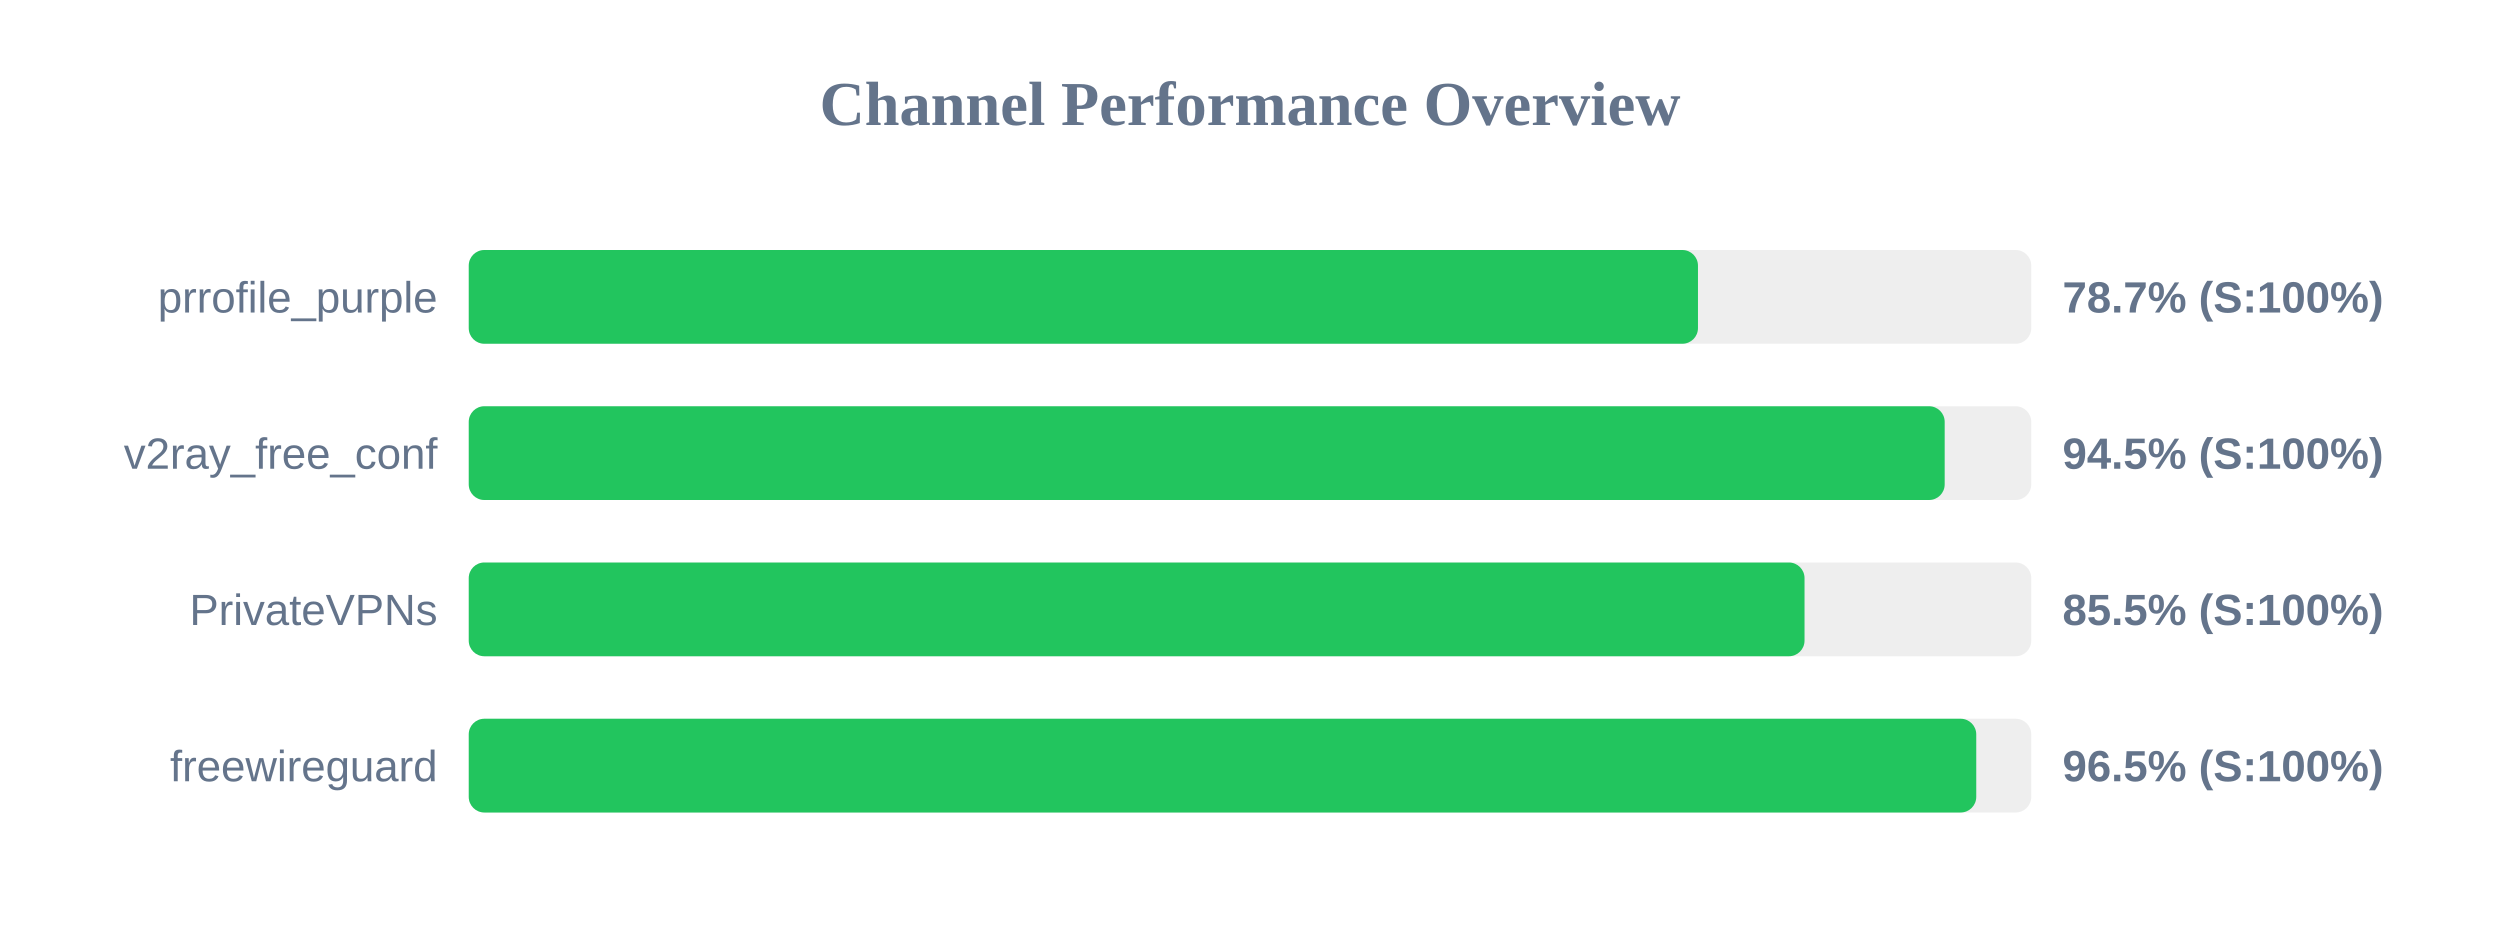
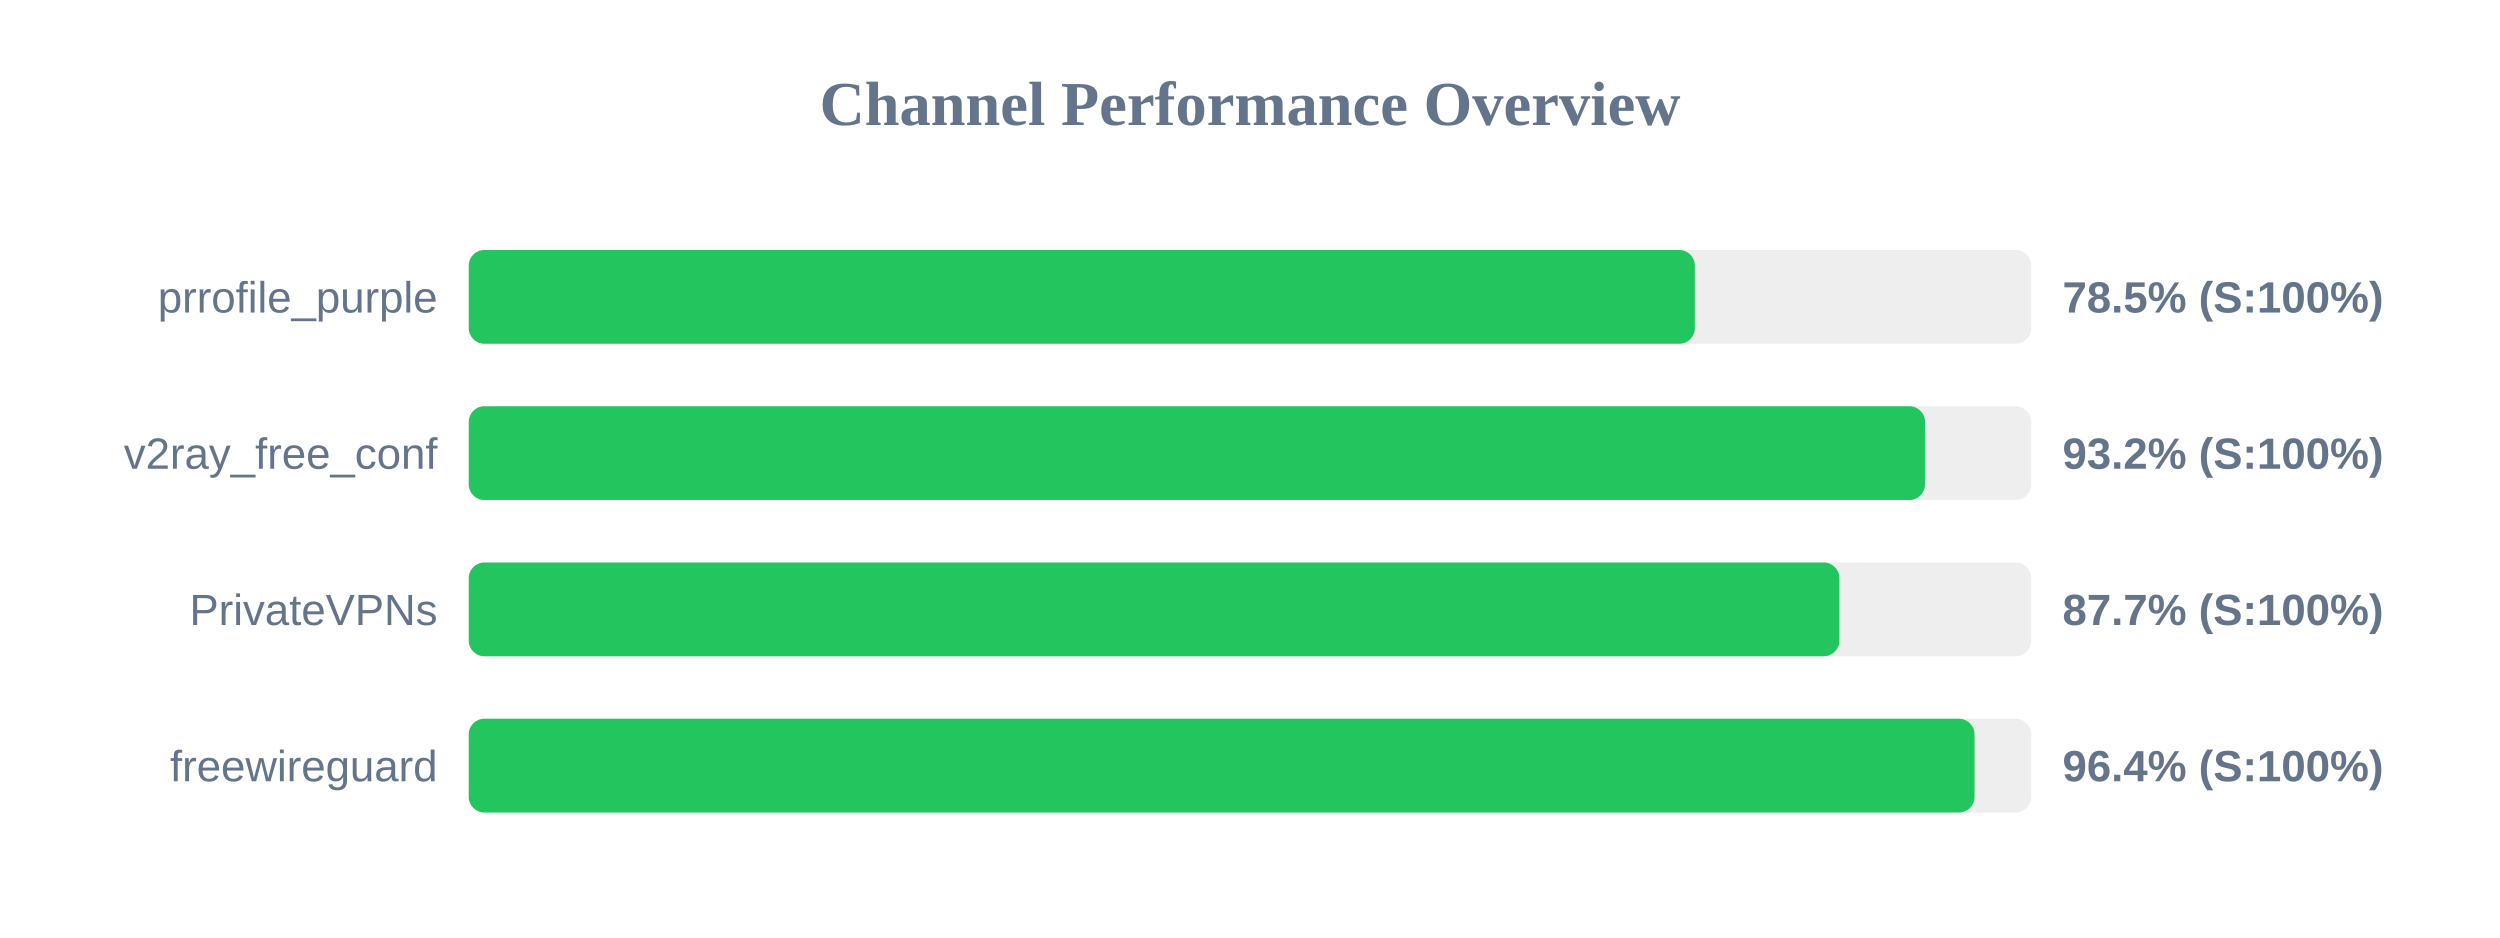
<svg xmlns="http://www.w3.org/2000/svg" width="800" height="300" version="1.1">
  <style>
        .row { font: 14px Arial; fill: #64748b; }
        .score { font: bold 14px Arial; fill: #64748b; }
    </style>
  <text x="400" y="40" text-anchor="middle" font-size="20px" font-weight="bold" fill="#64748b">Channel Performance Overview</text>
  <rect x="150" y="80" width="500" height="30" fill="#eee" rx="5" />
-   <rect x="150" y="80" width="393.35" height="30" fill="#22c55e" rx="5" />
+   <rect x="150" y="80" width="392.35" height="30" fill="#22c55e" rx="5" />
  <text x="140" y="100" text-anchor="end" class="row">prrofile_purple</text>
-   <text x="660" y="100" text-anchor="start" class="score">78.7% (S:100%)</text>
+   <text x="660" y="100" text-anchor="start" class="score">78.5% (S:100%)</text>
  <rect x="150" y="130" width="500" height="30" fill="#eee" rx="5" />
-   <rect x="150" y="130" width="472.3" height="30" fill="#22c55e" rx="5" />
+   <rect x="150" y="130" width="466.0" height="30" fill="#22c55e" rx="5" />
  <text x="140" y="150" text-anchor="end" class="row">v2ray_free_conf</text>
-   <text x="660" y="150" text-anchor="start" class="score">94.5% (S:100%)</text>
+   <text x="660" y="150" text-anchor="start" class="score">93.2% (S:100%)</text>
  <rect x="150" y="180" width="500" height="30" fill="#eee" rx="5" />
-   <rect x="150" y="180" width="427.45" height="30" fill="#22c55e" rx="5" />
+   <rect x="150" y="180" width="438.6" height="30" fill="#22c55e" rx="5" />
  <text x="140" y="200" text-anchor="end" class="row">PrivateVPNs</text>
-   <text x="660" y="200" text-anchor="start" class="score">85.5% (S:100%)</text>
+   <text x="660" y="200" text-anchor="start" class="score">87.7% (S:100%)</text>
  <rect x="150" y="230" width="500" height="30" fill="#eee" rx="5" />
-   <rect x="150" y="230" width="482.4" height="30" fill="#22c55e" rx="5" />
+   <rect x="150" y="230" width="481.85" height="30" fill="#22c55e" rx="5" />
  <text x="140" y="250" text-anchor="end" class="row">freewireguard</text>
-   <text x="660" y="250" text-anchor="start" class="score">96.5% (S:100%)</text>
+   <text x="660" y="250" text-anchor="start" class="score">96.4% (S:100%)</text>
</svg>
